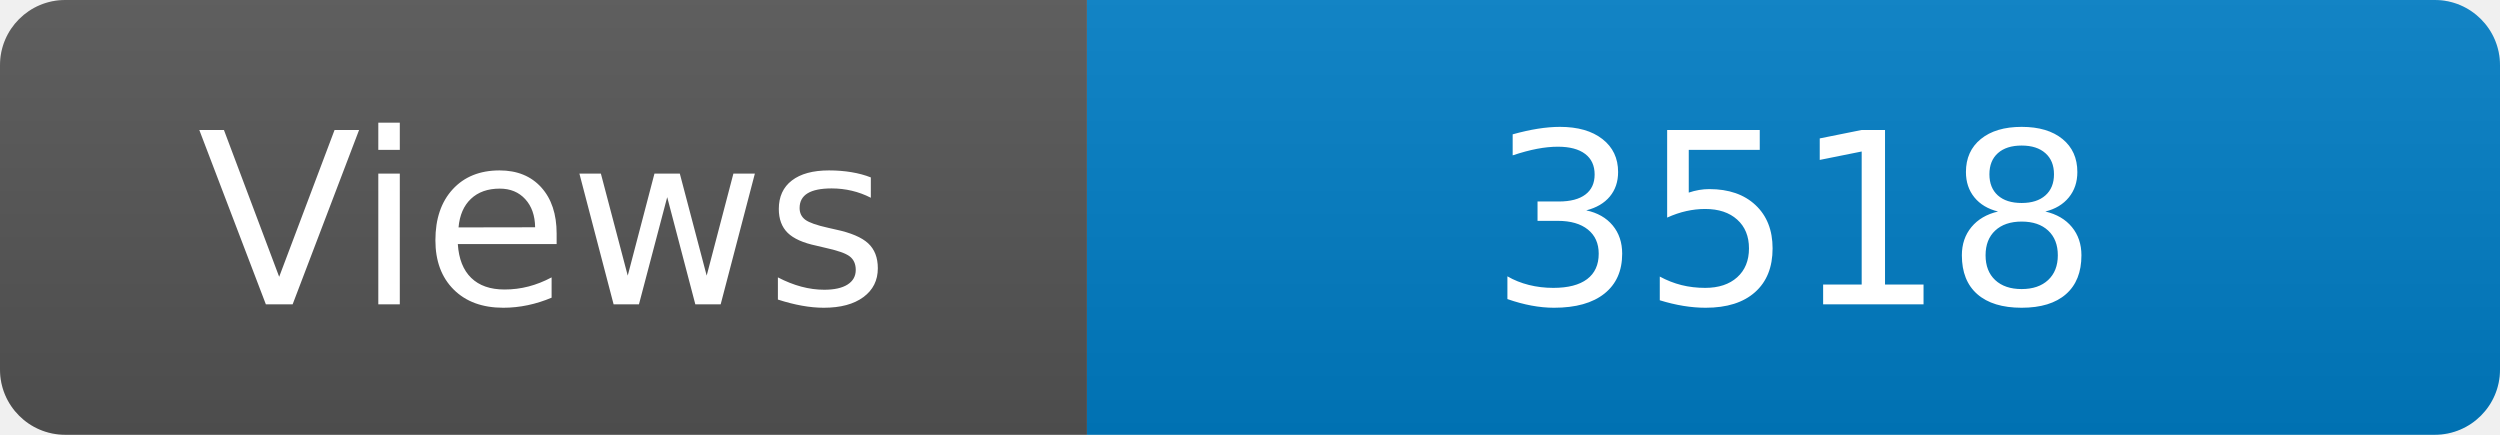
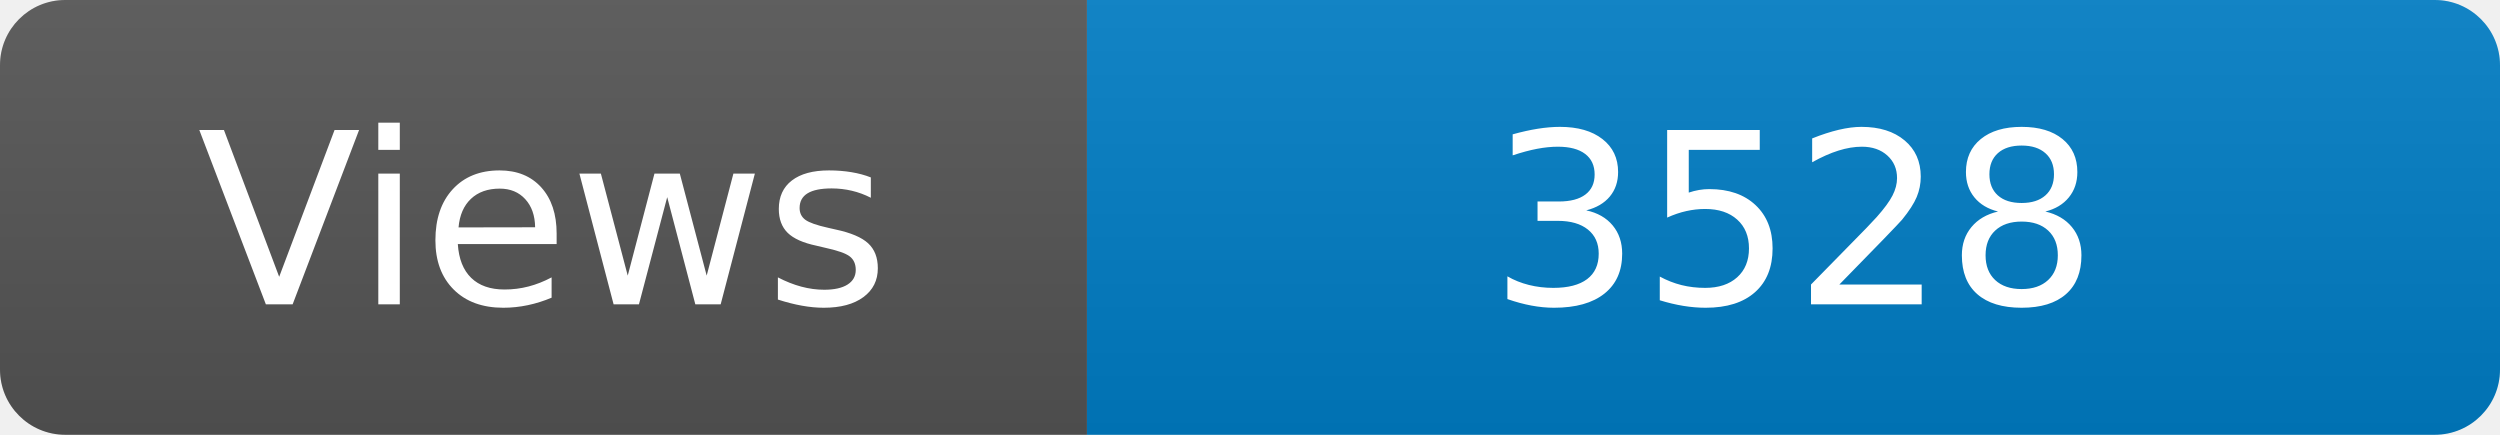
<svg xmlns="http://www.w3.org/2000/svg" width="115" height="20" role="img" aria-label="Maintained?: yes">
  <linearGradient id="s" x2="0" y2="100%">
    <stop offset="0" stop-color="#bbb" stop-opacity=".1" />
    <stop offset="1" stop-opacity=".1" />
  </linearGradient>
  <clipPath id="r">
    <rect width="115" height="20" rx="3" fill="#fff" />
  </clipPath>
  <g clip-path="url(#r)">
    <rect width="50" height="20" fill="#555" />
    <rect x="50" width="160" height="20" fill="#007ec6" />
    <rect width="115" height="20" fill="url(#s)" />
  </g>
  <g fill="#fff" text-anchor="middle" font-family="Verdana,Geneva,DejaVu Sans,sans-serif" font-size="110">
    <text x="250" y="140" transform="scale(.1)" fill="#fff">Views</text>
-     <text x="825" y="140" transform="scale(.1)" fill="#fff">3518</text>
+     <text x="825" y="140" transform="scale(.1)" fill="#fff">3528</text>
  </g>
</svg>
